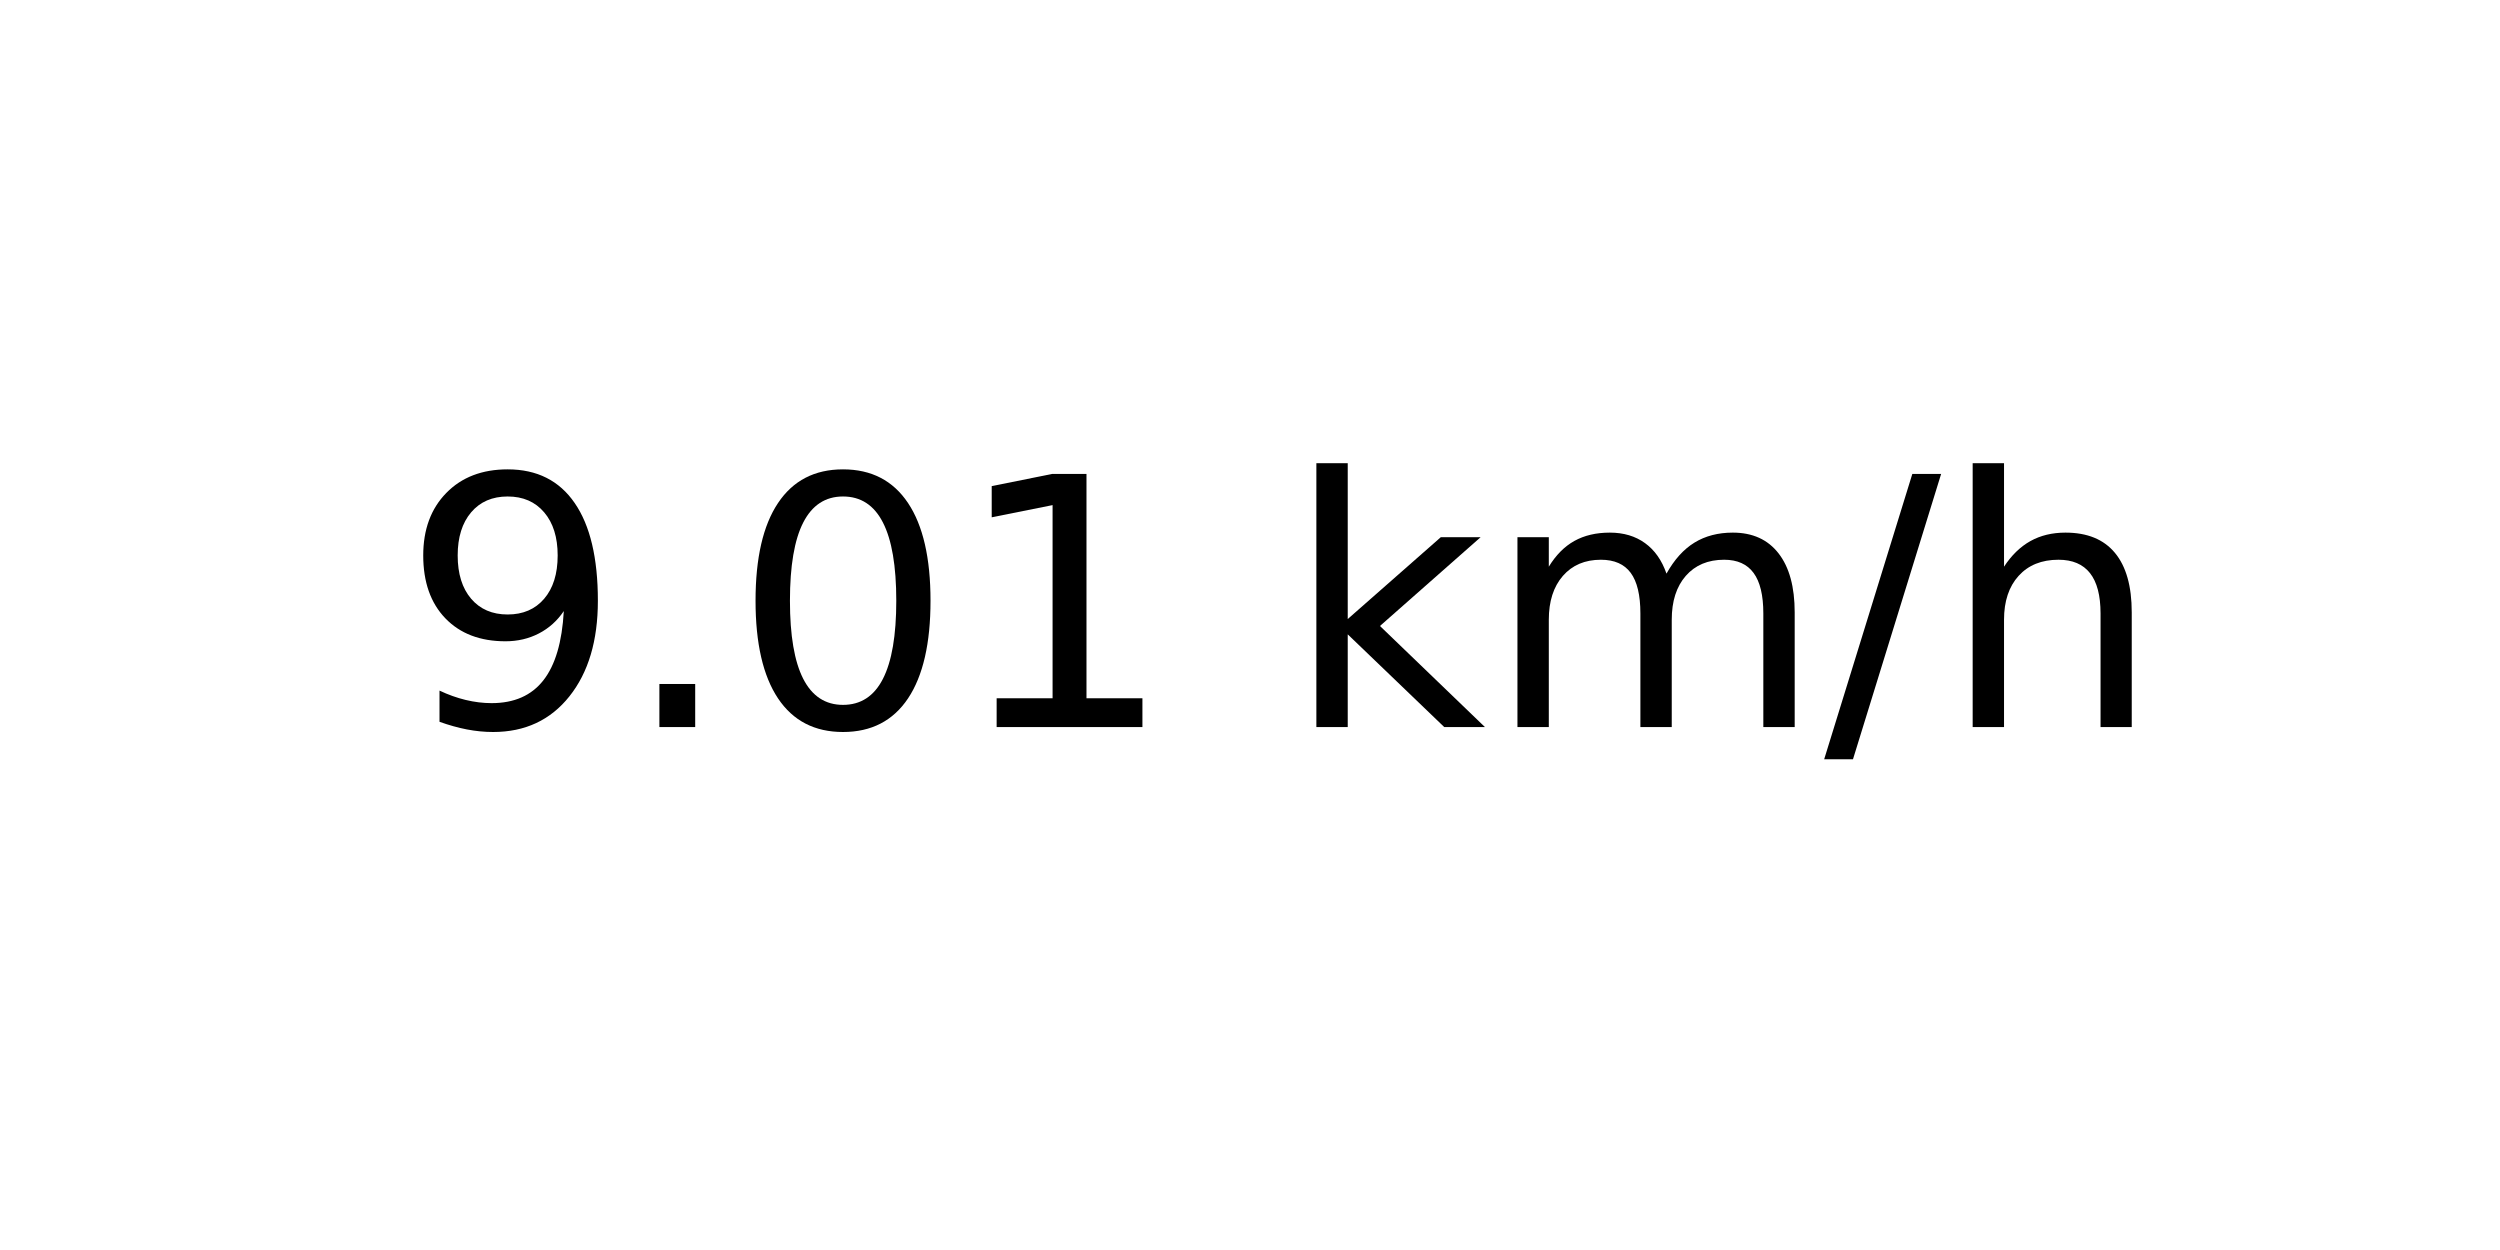
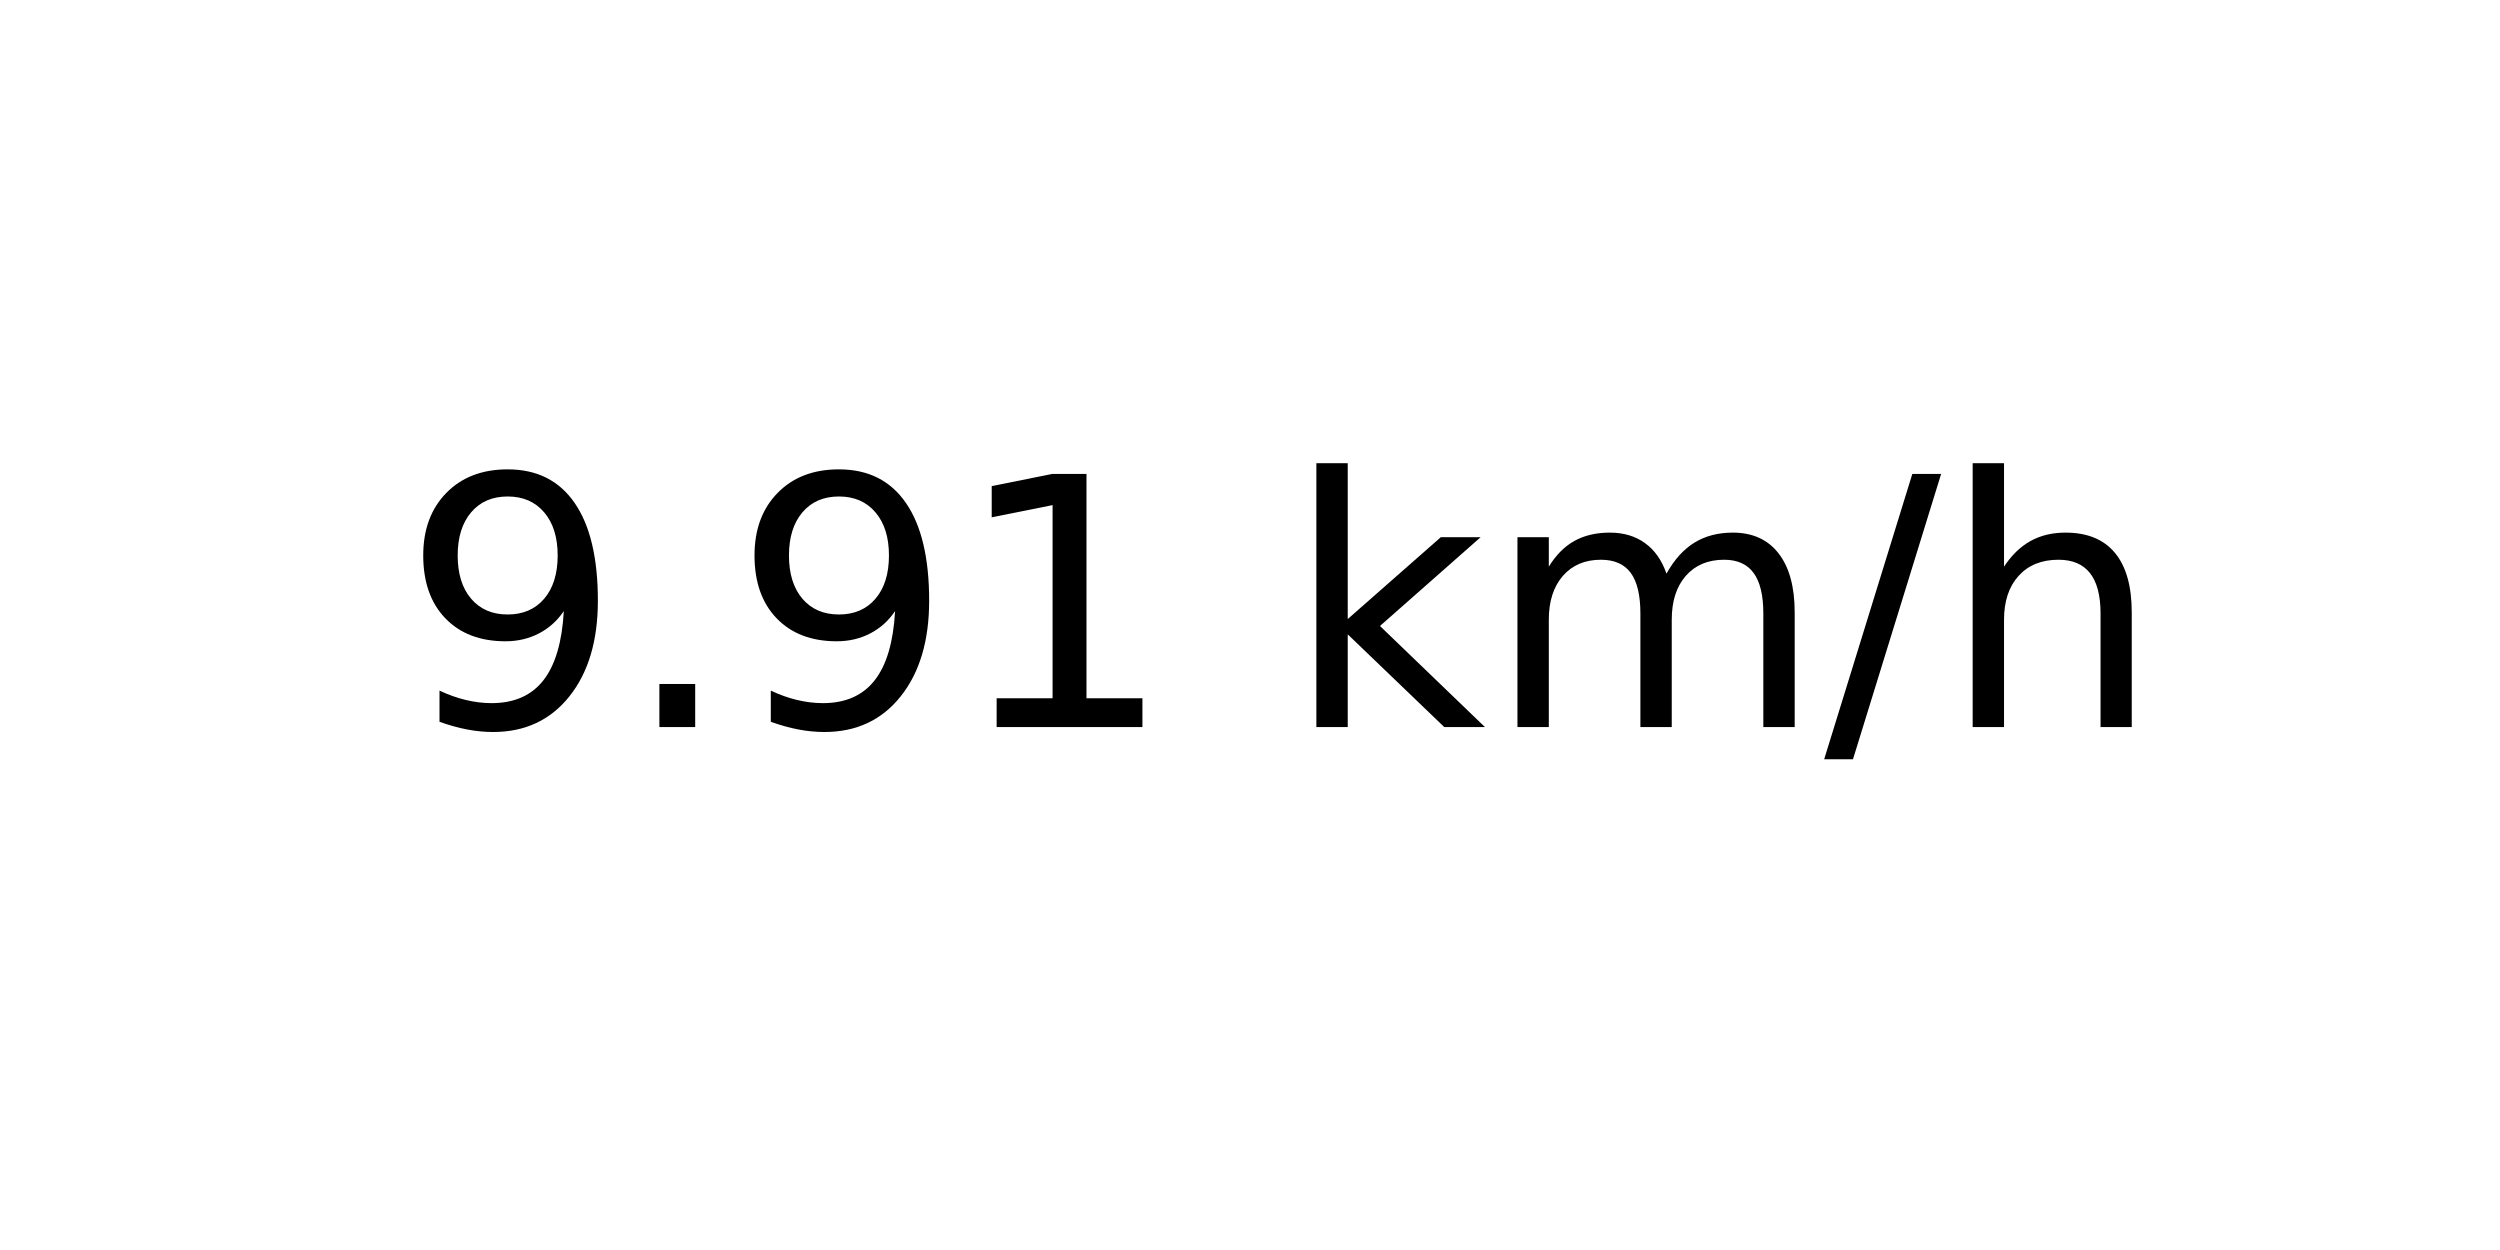
<svg xmlns="http://www.w3.org/2000/svg" xmlns:xlink="http://www.w3.org/1999/xlink" width="72pt" height="36pt" viewBox="0 0 72 36" version="1.1">
  <defs>
    <style type="text/css">*{stroke-linejoin: round; stroke-linecap: butt}</style>
  </defs>
  <g id="figure_1">
    <g id="axes_1">
      <g id="text_1">
        <g transform="translate(11.55937 20.93937) scale(0.1 -0.1)">
          <defs>
            <path id="DejaVuSans-39" d="M 703 97  L 703 672  Q 941 559 1184 500  Q 1428 441 1663 441  Q 2288 441 2617 861  Q 2947 1281 2994 2138  Q 2813 1869 2534 1725  Q 2256 1581 1919 1581  Q 1219 1581 811 2004  Q 403 2428 403 3163  Q 403 3881 828 4315  Q 1253 4750 1959 4750  Q 2769 4750 3195 4129  Q 3622 3509 3622 2328  Q 3622 1225 3098 567  Q 2575 -91 1691 -91  Q 1453 -91 1209 -44  Q 966 3 703 97  z M 1959 2075  Q 2384 2075 2632 2365  Q 2881 2656 2881 3163  Q 2881 3666 2632 3958  Q 2384 4250 1959 4250  Q 1534 4250 1286 3958  Q 1038 3666 1038 3163  Q 1038 2656 1286 2365  Q 1534 2075 1959 2075  z " transform="scale(0.015625)" />
            <path id="DejaVuSans-2e" d="M 684 794  L 1344 794  L 1344 0  L 684 0  L 684 794  z " transform="scale(0.015625)" />
-             <path id="DejaVuSans-30" d="M 2034 4250  Q 1547 4250 1301 3770  Q 1056 3291 1056 2328  Q 1056 1369 1301 889  Q 1547 409 2034 409  Q 2525 409 2770 889  Q 3016 1369 3016 2328  Q 3016 3291 2770 3770  Q 2525 4250 2034 4250  z M 2034 4750  Q 2819 4750 3233 4129  Q 3647 3509 3647 2328  Q 3647 1150 3233 529  Q 2819 -91 2034 -91  Q 1250 -91 836 529  Q 422 1150 422 2328  Q 422 3509 836 4129  Q 1250 4750 2034 4750  z " transform="scale(0.015625)" />
            <path id="DejaVuSans-31" d="M 794 531  L 1825 531  L 1825 4091  L 703 3866  L 703 4441  L 1819 4666  L 2450 4666  L 2450 531  L 3481 531  L 3481 0  L 794 0  L 794 531  z " transform="scale(0.015625)" />
            <path id="DejaVuSans-20" transform="scale(0.015625)" />
            <path id="DejaVuSans-6b" d="M 581 4863  L 1159 4863  L 1159 1991  L 2875 3500  L 3609 3500  L 1753 1863  L 3688 0  L 2938 0  L 1159 1709  L 1159 0  L 581 0  L 581 4863  z " transform="scale(0.015625)" />
            <path id="DejaVuSans-6d" d="M 3328 2828  Q 3544 3216 3844 3400  Q 4144 3584 4550 3584  Q 5097 3584 5394 3201  Q 5691 2819 5691 2113  L 5691 0  L 5113 0  L 5113 2094  Q 5113 2597 4934 2840  Q 4756 3084 4391 3084  Q 3944 3084 3684 2787  Q 3425 2491 3425 1978  L 3425 0  L 2847 0  L 2847 2094  Q 2847 2600 2669 2842  Q 2491 3084 2119 3084  Q 1678 3084 1418 2786  Q 1159 2488 1159 1978  L 1159 0  L 581 0  L 581 3500  L 1159 3500  L 1159 2956  Q 1356 3278 1631 3431  Q 1906 3584 2284 3584  Q 2666 3584 2933 3390  Q 3200 3197 3328 2828  z " transform="scale(0.015625)" />
            <path id="DejaVuSans-2f" d="M 1625 4666  L 2156 4666  L 531 -594  L 0 -594  L 1625 4666  z " transform="scale(0.015625)" />
            <path id="DejaVuSans-68" d="M 3513 2113  L 3513 0  L 2938 0  L 2938 2094  Q 2938 2591 2744 2837  Q 2550 3084 2163 3084  Q 1697 3084 1428 2787  Q 1159 2491 1159 1978  L 1159 0  L 581 0  L 581 4863  L 1159 4863  L 1159 2956  Q 1366 3272 1645 3428  Q 1925 3584 2291 3584  Q 2894 3584 3203 3211  Q 3513 2838 3513 2113  z " transform="scale(0.015625)" />
          </defs>
          <use xlink:href="#DejaVuSans-39" />
          <use xlink:href="#DejaVuSans-2e" x="63.623" />
-           <use xlink:href="#DejaVuSans-30" x="95.41" />
+           <use xlink:href="#DejaVuSans-39" x="95.41" />
          <use xlink:href="#DejaVuSans-31" x="159.033" />
          <use xlink:href="#DejaVuSans-20" x="222.656" />
          <use xlink:href="#DejaVuSans-6b" x="254.443" />
          <use xlink:href="#DejaVuSans-6d" x="312.354" />
          <use xlink:href="#DejaVuSans-2f" x="409.766" />
          <use xlink:href="#DejaVuSans-68" x="443.457" />
        </g>
      </g>
    </g>
  </g>
</svg>
